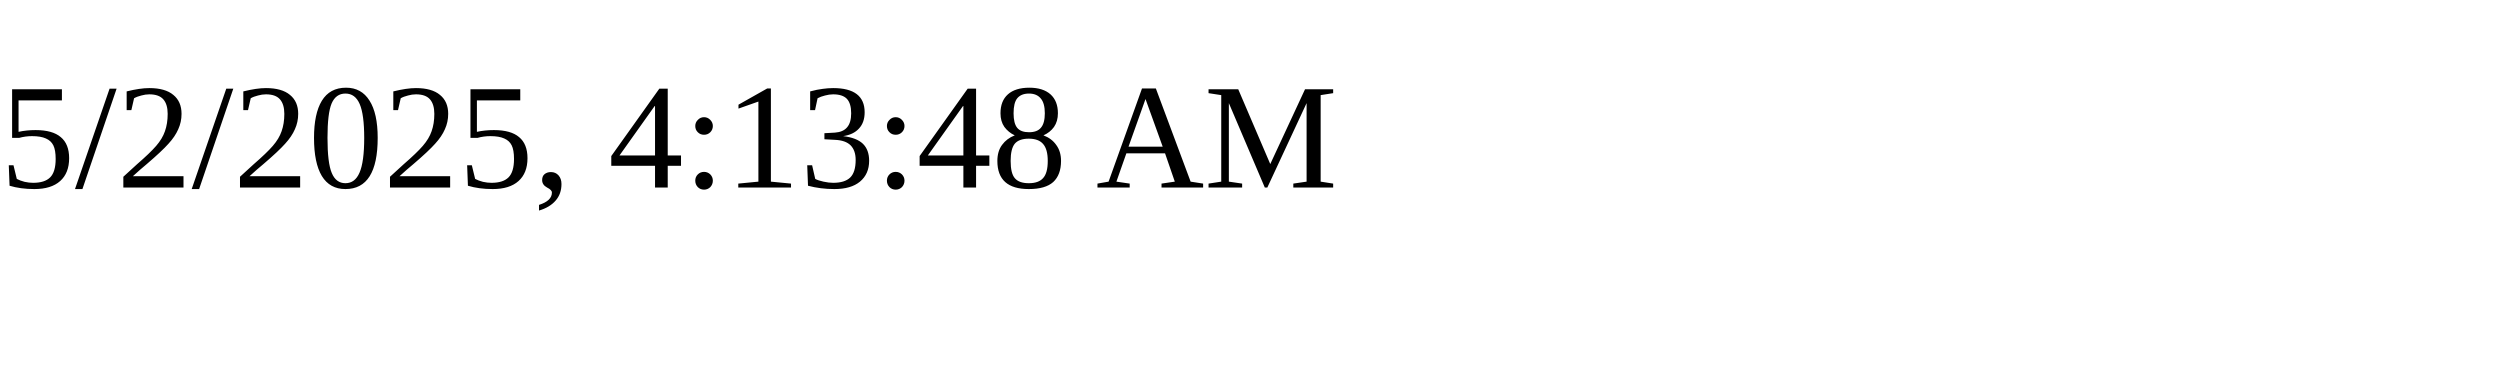
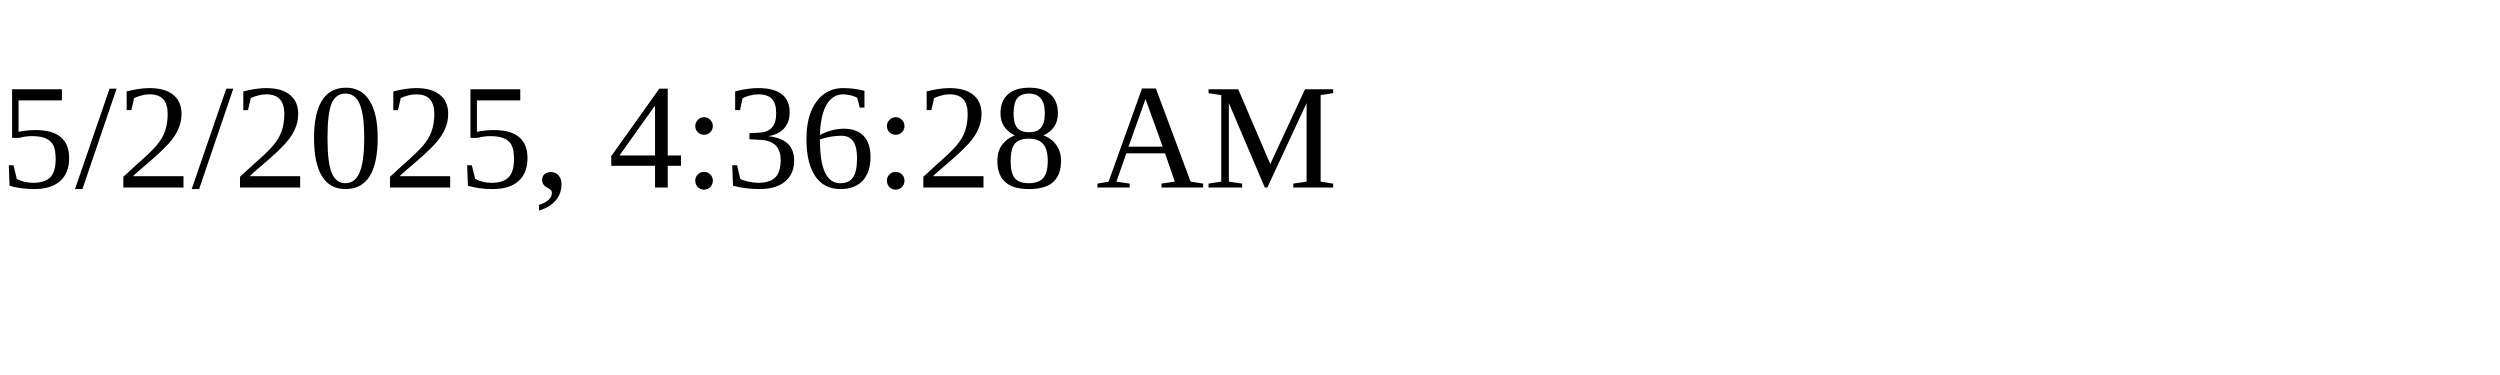
<svg xmlns="http://www.w3.org/2000/svg" height="30" width="200">
-   <text x="0" y="15">5/2/2025, 4:13:48 AM</text>
+   <text x="0" y="15">5/2/2025, 4:36:28 AM</text>
</svg>
